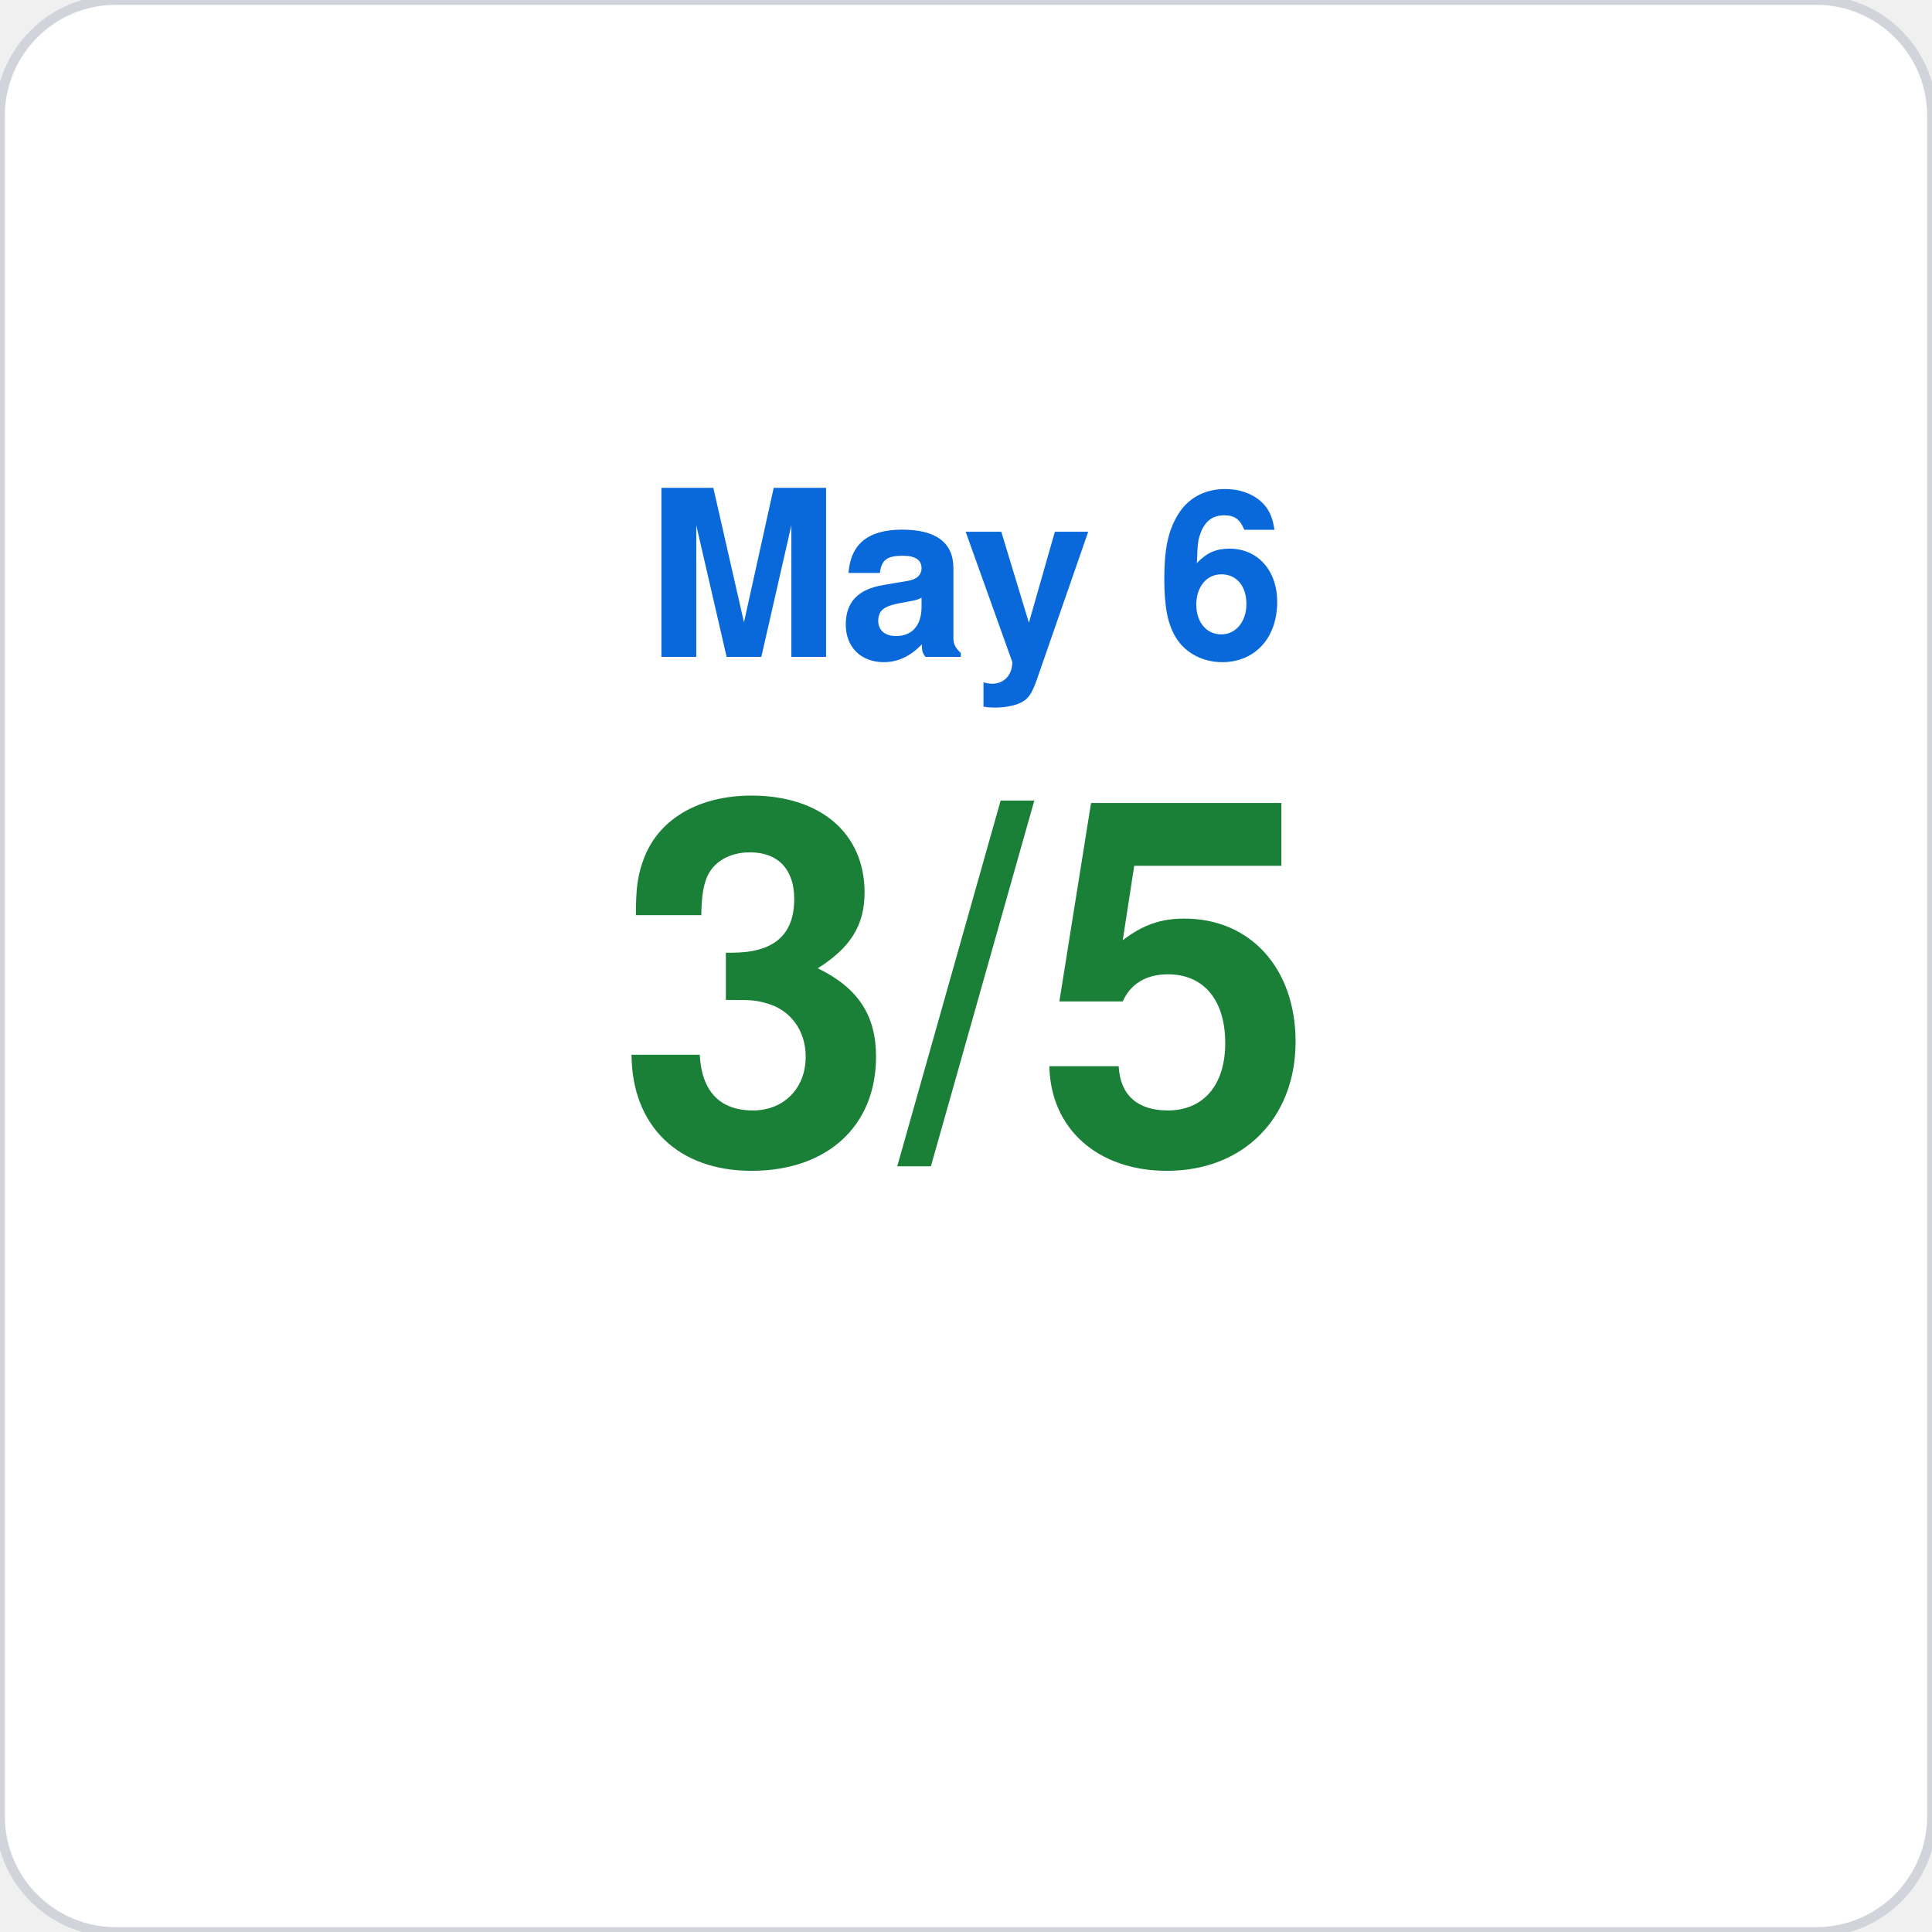
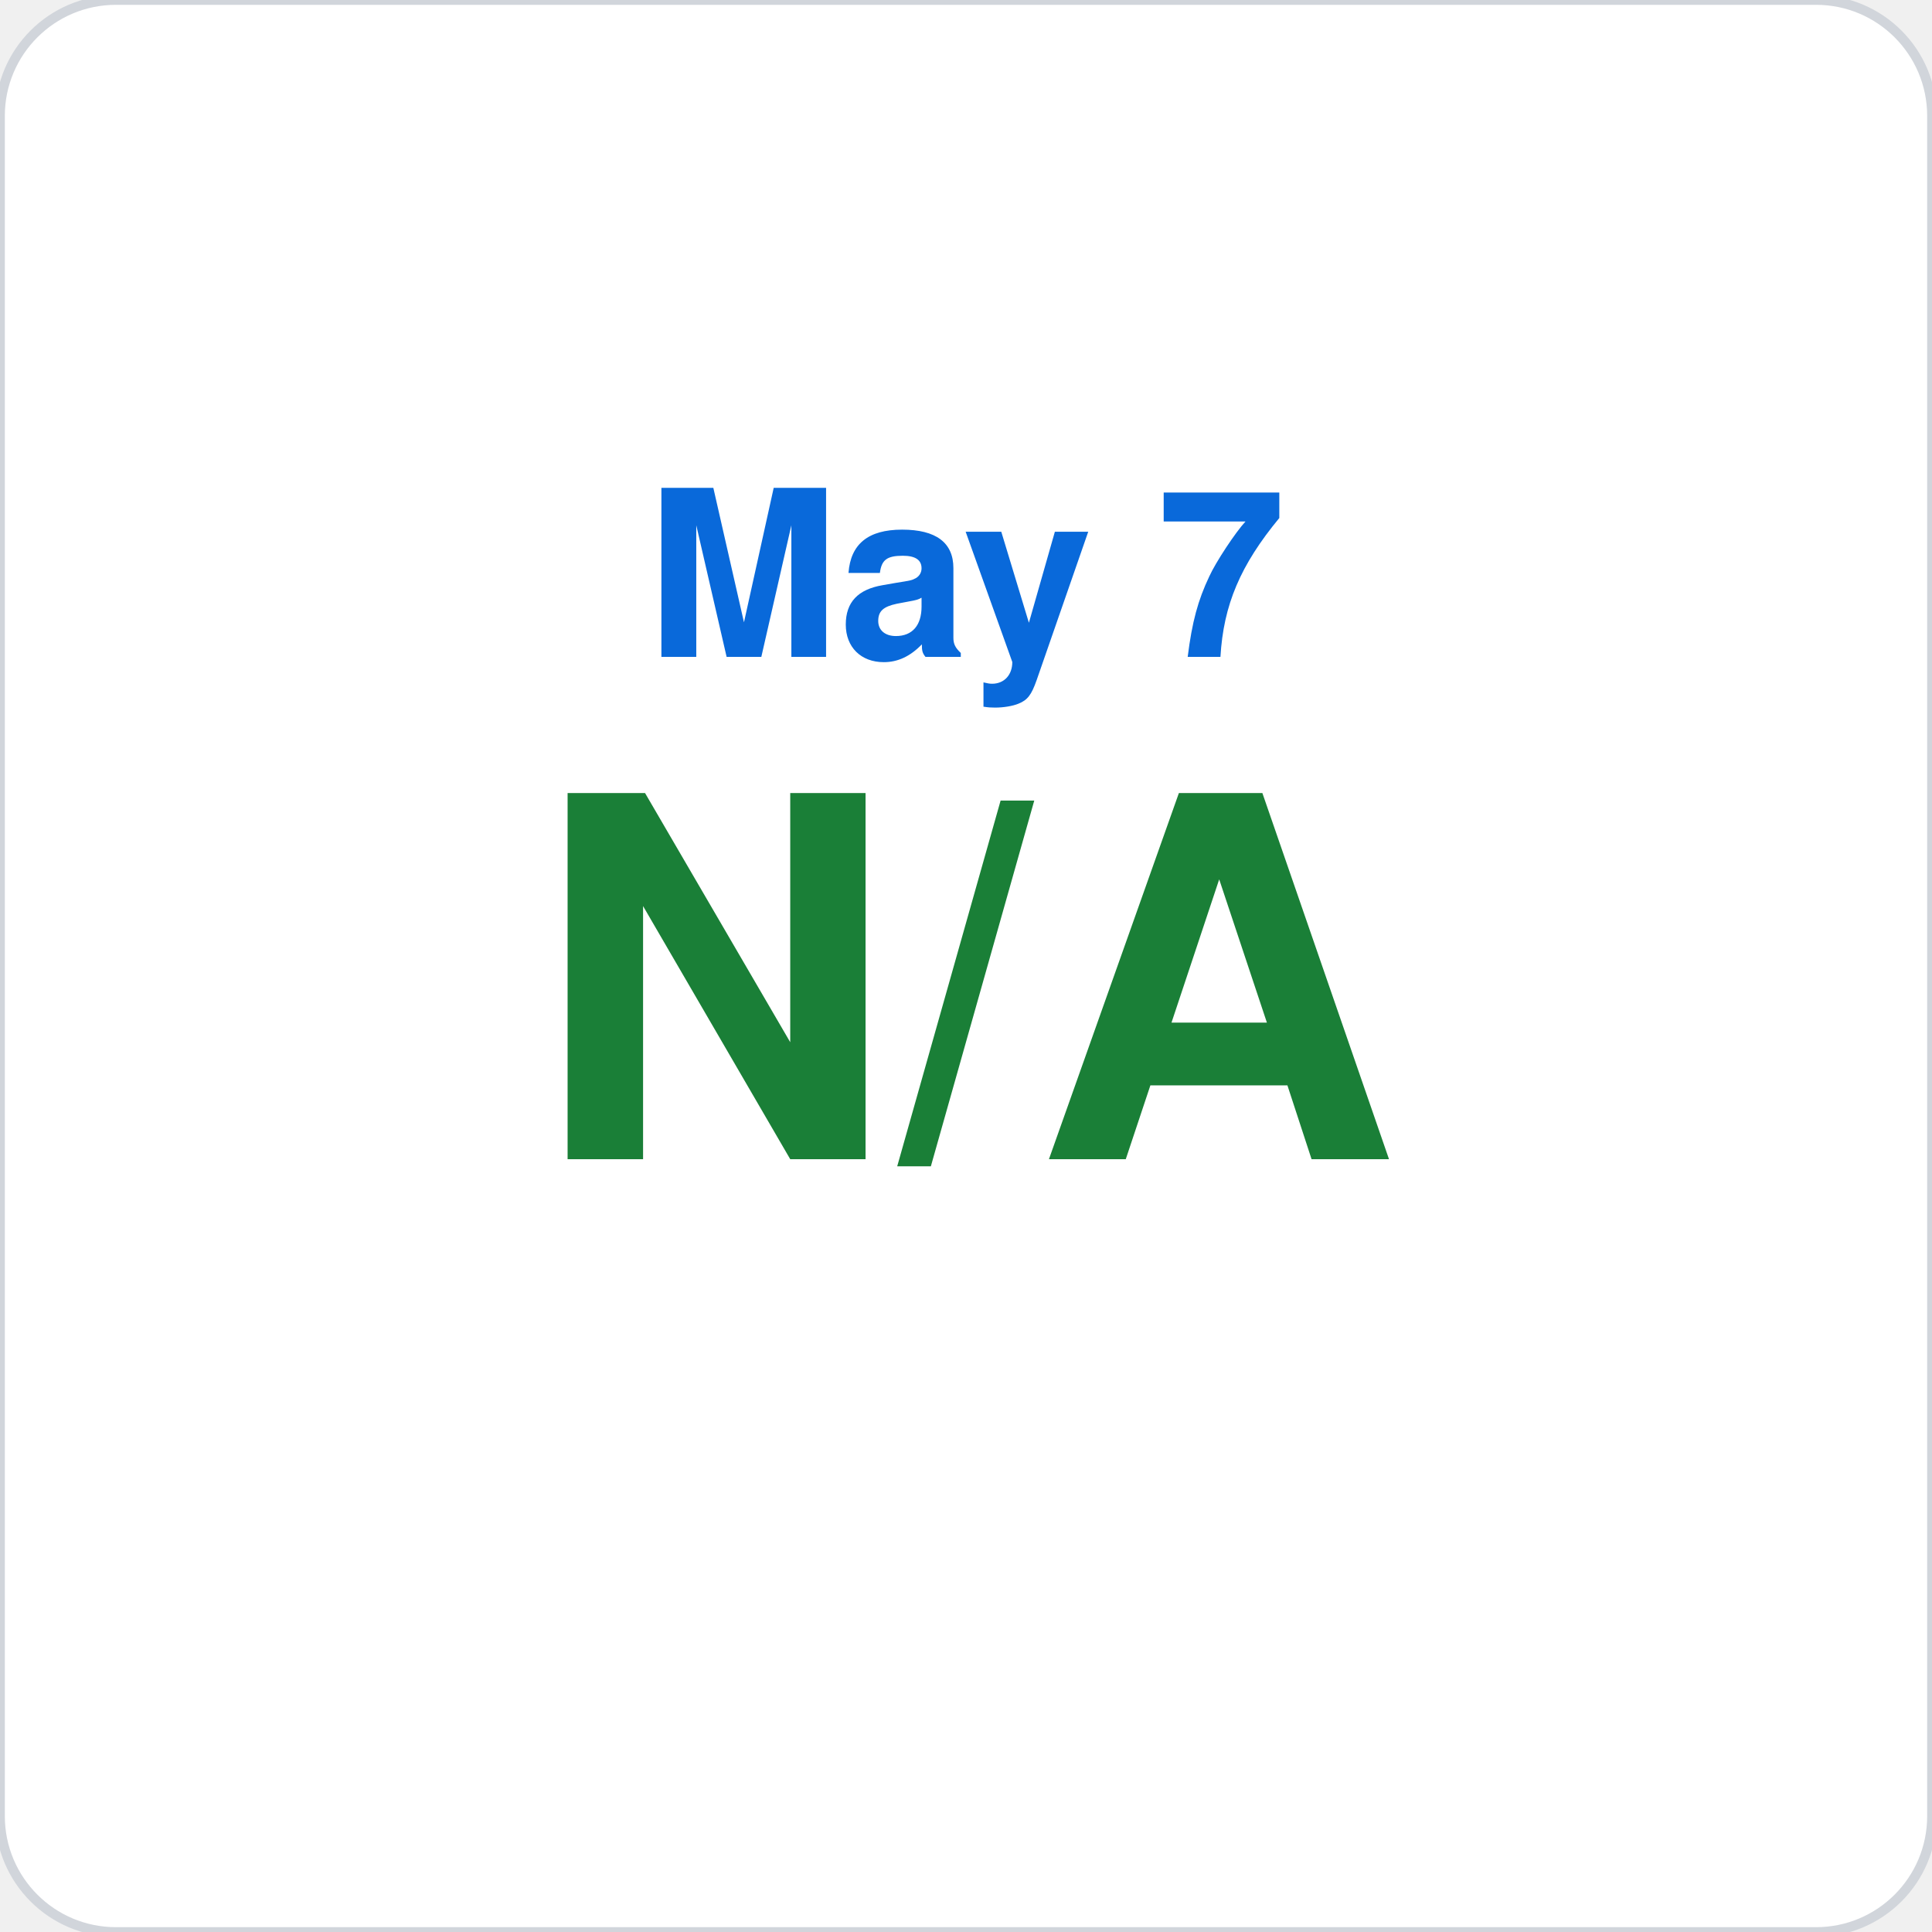
<svg xmlns="http://www.w3.org/2000/svg" viewBox="0 0 200 200" width="200" height="200">
  <rect width="200" height="200" rx="12" fill="#ffffff" stroke="#d1d5db" stroke-width="1" />
-   <text x="100" y="68" font-family="-apple-system,BlinkMacSystemFont,Segoe UI,Helvetica,Arial,sans-serif" font-size="24" fill="#0969da" text-anchor="middle" font-weight="600">May 6</text>
-   <text x="100" y="120" font-family="-apple-system,BlinkMacSystemFont,Segoe UI,Helvetica,Arial,sans-serif" font-size="52" fill="#1a7f37" text-anchor="middle" font-weight="700">3/5</text>
+   <text x="100" y="68" font-family="-apple-system,BlinkMacSystemFont,Segoe UI,Helvetica,Arial,sans-serif" font-size="24" fill="#0969da" text-anchor="middle" font-weight="600">May 7</text>
+   <text x="100" y="120" font-family="-apple-system,BlinkMacSystemFont,Segoe UI,Helvetica,Arial,sans-serif" font-size="52" fill="#1a7f37" text-anchor="middle" font-weight="700">N/A</text>
</svg>
